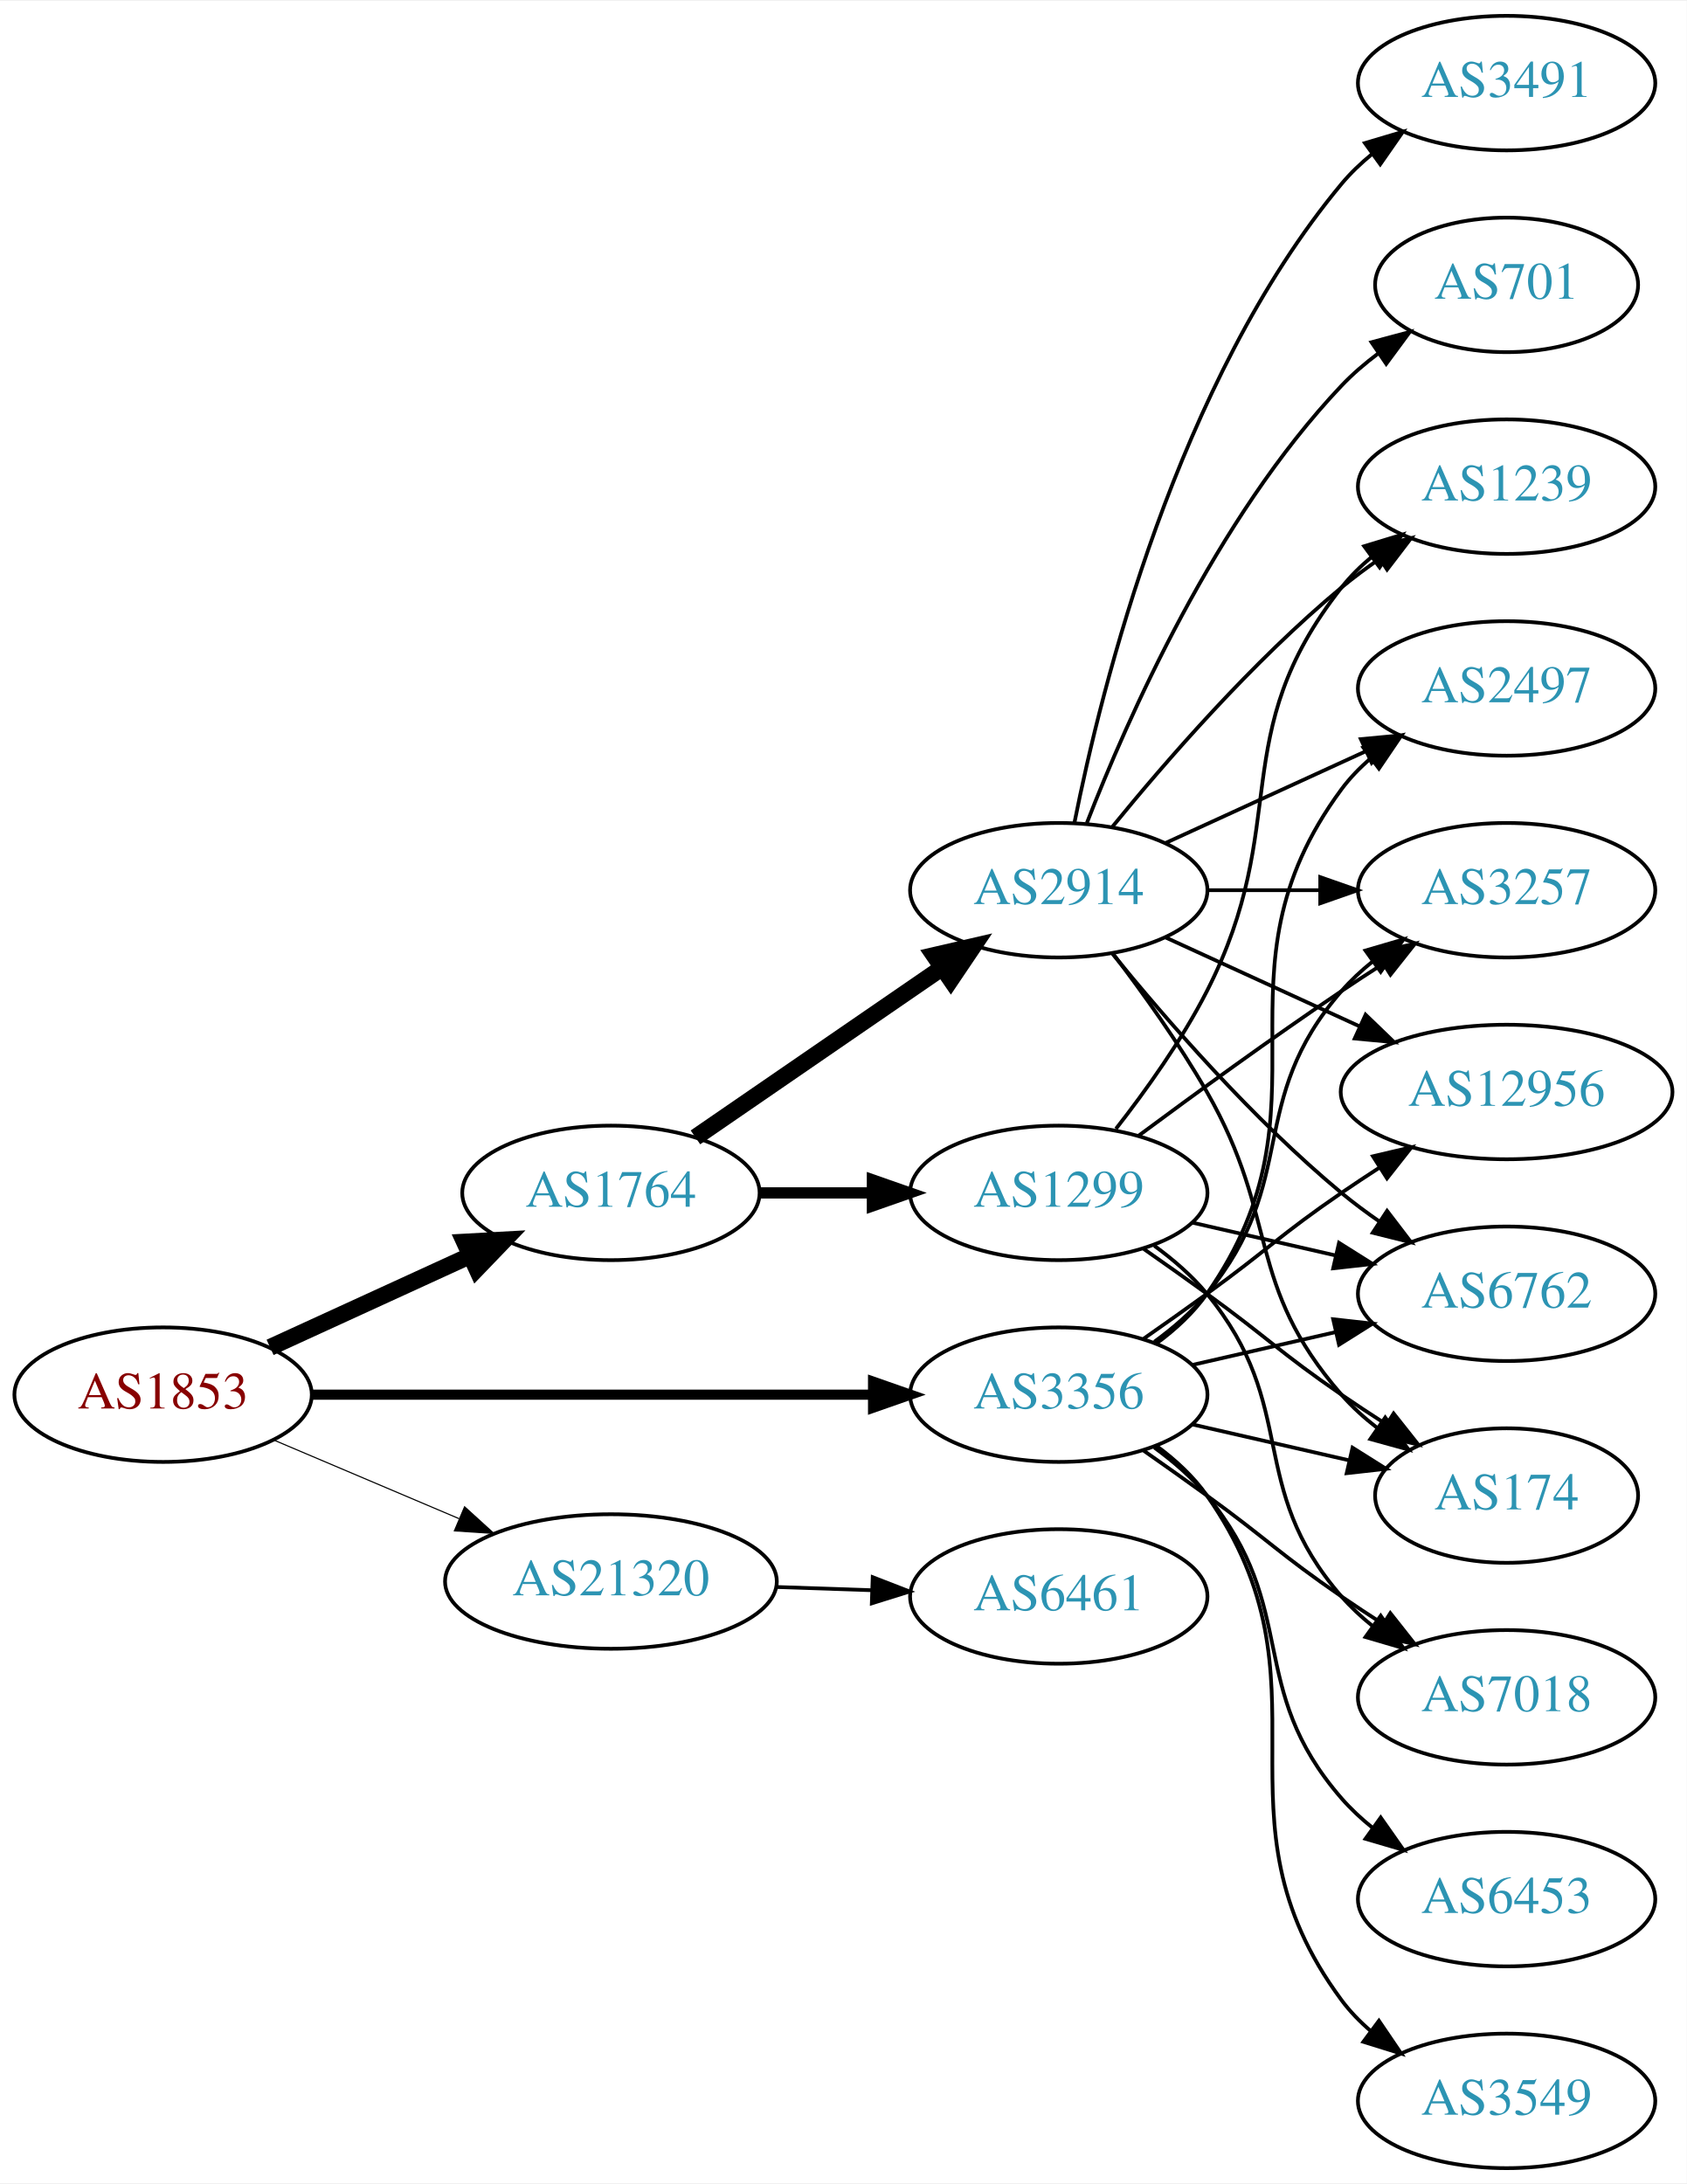
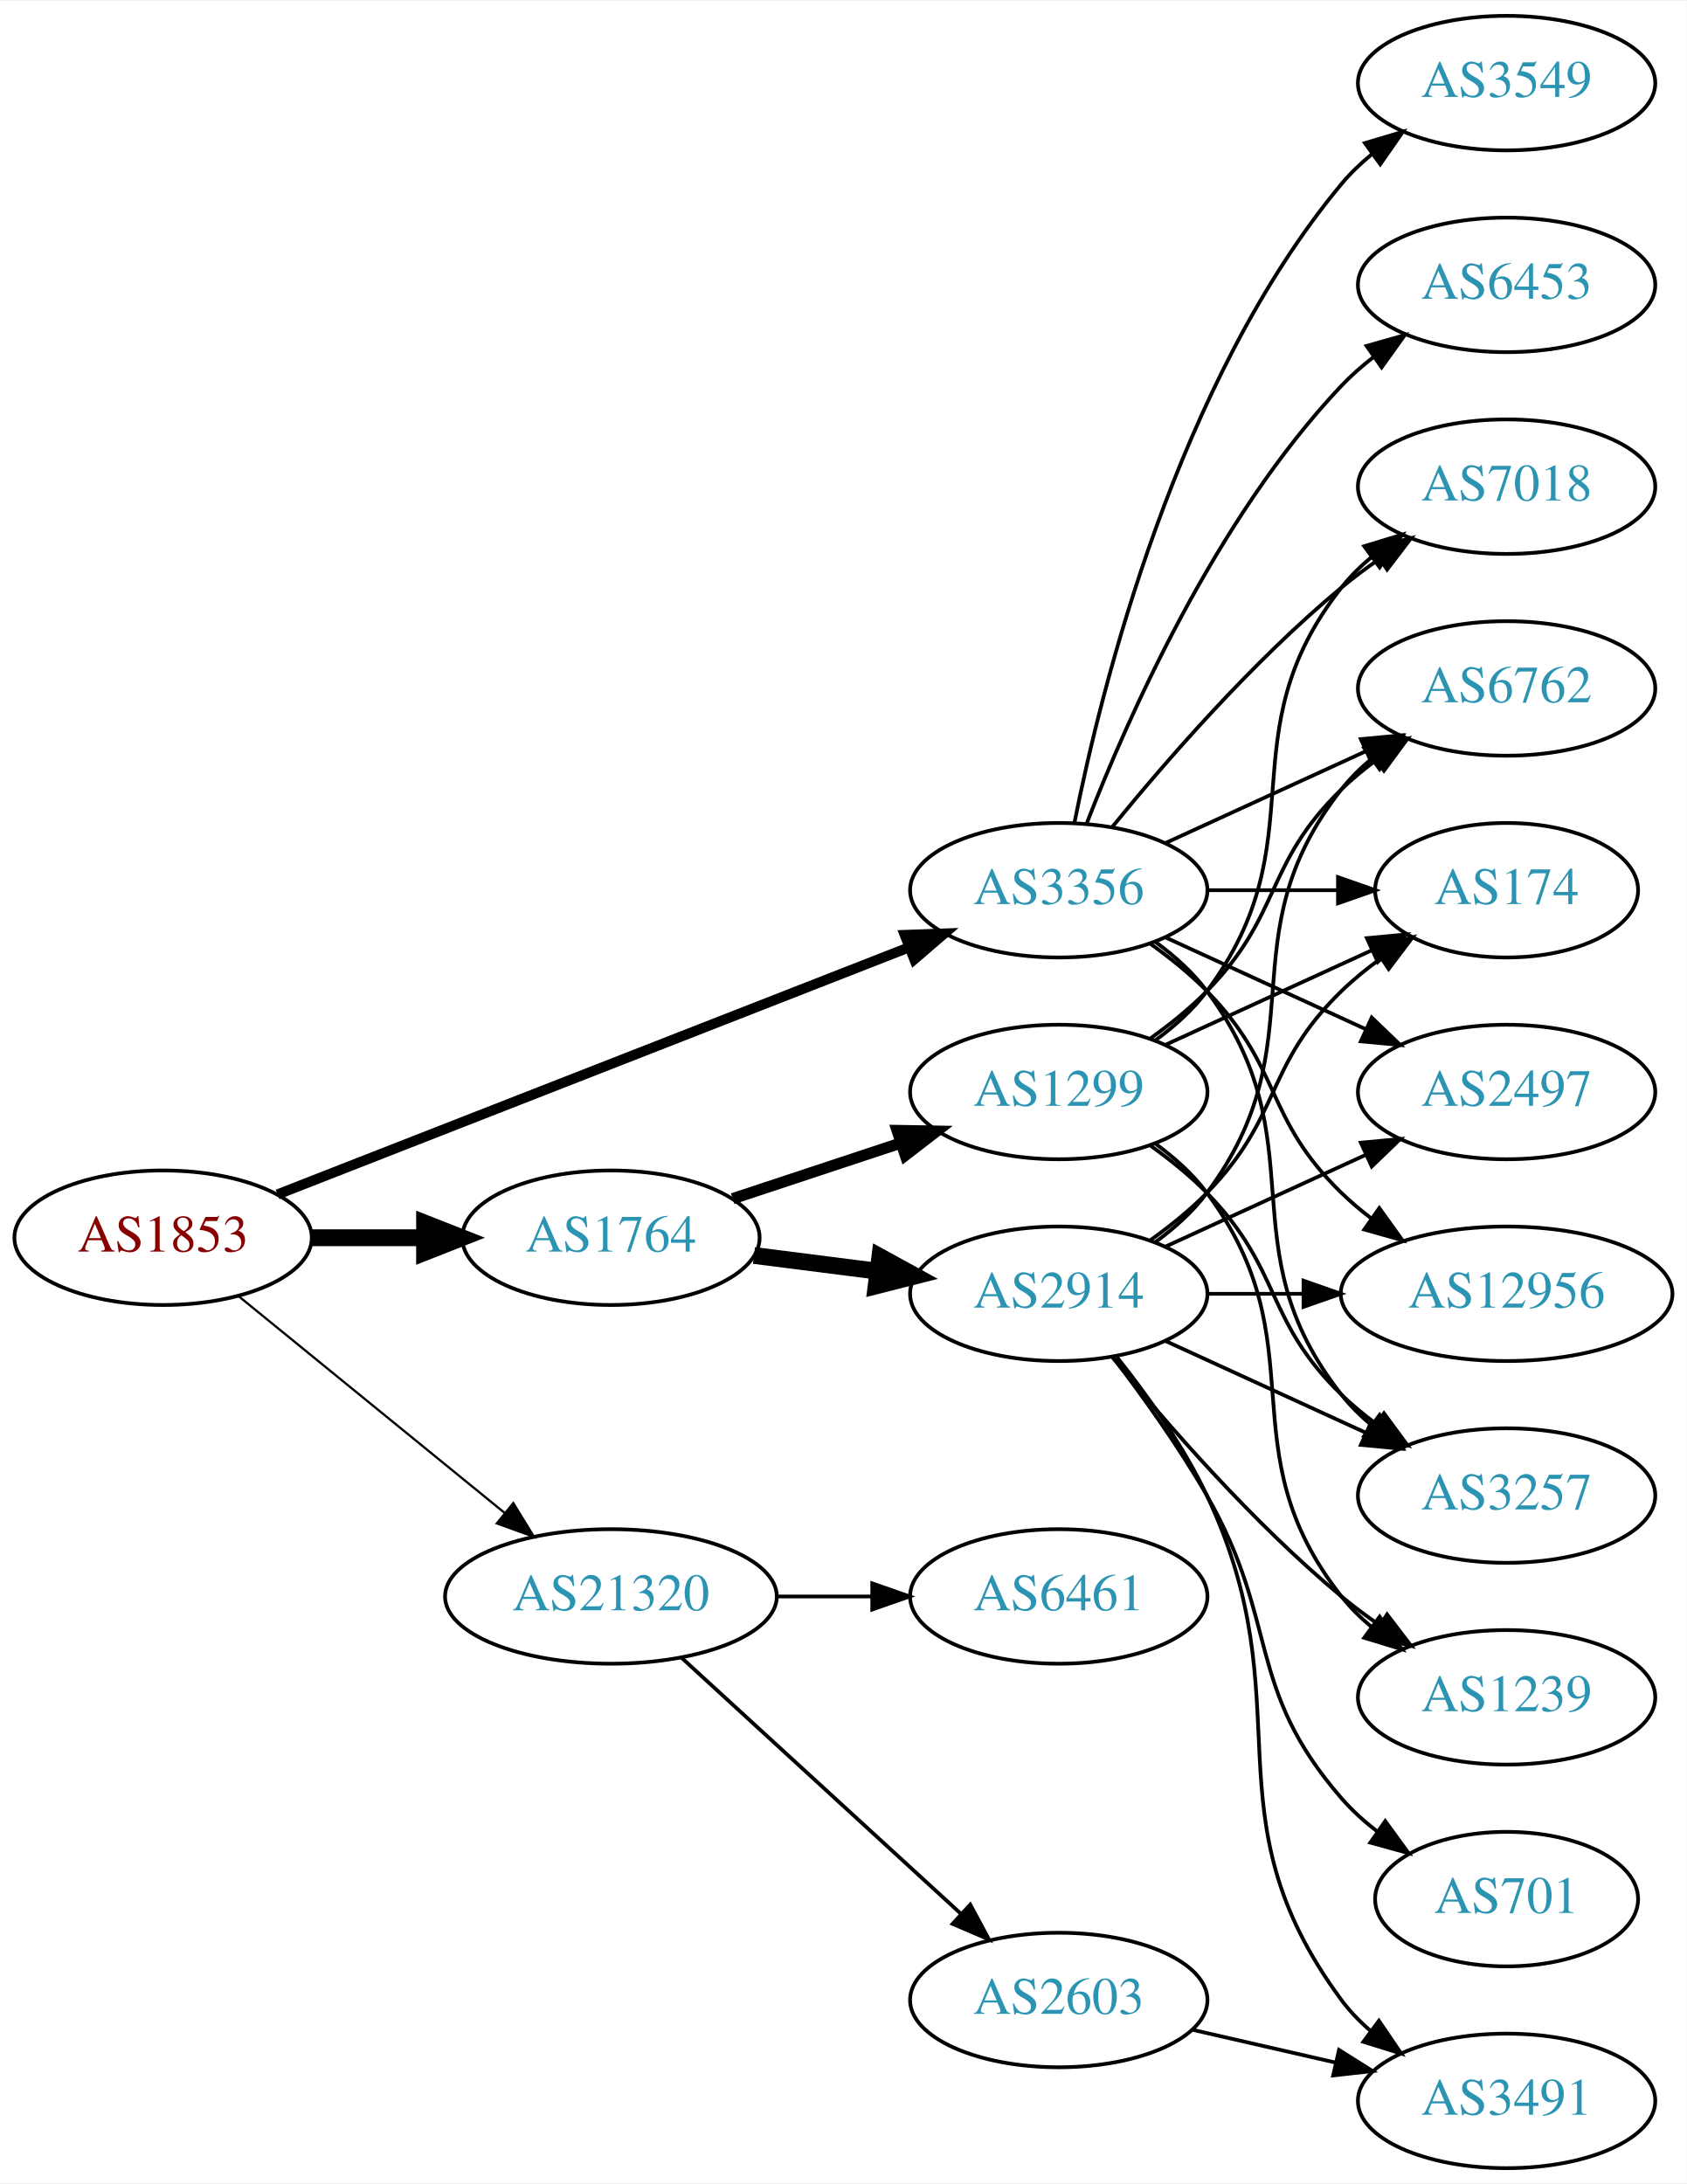
<svg xmlns="http://www.w3.org/2000/svg" xmlns:xlink="http://www.w3.org/1999/xlink" width="451pt" height="584pt" viewBox="0.00 0.00 451.37 584.00">
  <g id="graph0" class="graph" transform="scale(1 1) rotate(0) translate(4 580)">
    <polygon fill="white" stroke="none" points="-4,4 -4,-580 447.37,-580 447.37,4 -4,4" />
    <g id="node1" class="node">
      <g id="a_node1">
        <a xlink:href="/asn/1853" xlink:title="AS1853 ~ ACOnet Backbone [AT]">
-           <ellipse fill="#ffffff" stroke="black" cx="39.647" cy="-207" rx="39.794" ry="18" />
-           <text text-anchor="middle" x="39.647" y="-203.3" font-family="Times,serif" font-size="14.00" fill="#880000">AS1853</text>
+           <ellipse fill="#ffffff" stroke="black" cx="39.647" cy="-249" rx="39.794" ry="18" />
+           <text text-anchor="middle" x="39.647" y="-245.3" font-family="Times,serif" font-size="14.00" fill="#880000">AS1853</text>
        </a>
      </g>
    </g>
    <g id="node2" class="node">
      <g id="a_node2">
        <a xlink:href="/asn/1764" xlink:title="AS1764 ~ NEXTLAYER-AS [AT]">
-           <ellipse fill="#ffffff" stroke="black" cx="159.489" cy="-261" rx="39.794" ry="18" />
-           <text text-anchor="middle" x="159.489" y="-257.3" font-family="Times,serif" font-size="14.00" fill="#2c94b3">AS1764</text>
+           <ellipse fill="#ffffff" stroke="black" cx="159.489" cy="-249" rx="39.794" ry="18" />
+           <text text-anchor="middle" x="159.489" y="-245.3" font-family="Times,serif" font-size="14.00" fill="#2c94b3">AS1764</text>
        </a>
      </g>
    </g>
    <g id="edge1" class="edge">
-       <path fill="none" stroke="black" stroke-width="4.5" d="M68.275,-219.661C84.232,-226.973 104.503,-236.261 121.786,-244.181" />
-       <polygon fill="black" stroke="black" stroke-width="4.5" points="120.302,-247.832 131.033,-248.419 123.583,-240.673 120.302,-247.832" />
+       <path fill="none" stroke="black" stroke-width="4.5" d="M79.559,-249C89.112,-249 99.462,-249 109.425,-249" />
+       <polygon fill="black" stroke="black" stroke-width="4.5" points="109.617,-252.938 119.617,-249 109.617,-245.063 109.617,-252.938" />
    </g>
    <g id="node3" class="node">
      <g id="a_node3">
        <a xlink:href="/asn/3356" xlink:title="AS3356 ~ Level 3 Parent, LLC [US]">
-           <ellipse fill="#ffffff" stroke="black" cx="279.332" cy="-207" rx="39.794" ry="18" />
-           <text text-anchor="middle" x="279.332" y="-203.3" font-family="Times,serif" font-size="14.00" fill="#2c94b3">AS3356</text>
+           <ellipse fill="#ffffff" stroke="black" cx="279.332" cy="-342" rx="39.794" ry="18" />
+           <text text-anchor="middle" x="279.332" y="-338.3" font-family="Times,serif" font-size="14.00" fill="#2c94b3">AS3356</text>
        </a>
      </g>
    </g>
    <g id="edge2" class="edge">
-       <path fill="none" stroke="black" stroke-width="2.7" d="M79.364,-207C120.282,-207 184.922,-207 229.356,-207" />
-       <polygon fill="black" stroke="black" stroke-width="2.7" points="229.631,-210.5 239.631,-207 229.631,-203.5 229.631,-210.5" />
+       <path fill="none" stroke="black" stroke-width="2.7" d="M70.269,-260.59C112.996,-277.309 191.984,-308.214 239.385,-326.761" />
+       <polygon fill="black" stroke="black" stroke-width="2.7" points="238.122,-330.025 248.71,-330.41 240.673,-323.507 238.122,-330.025" />
    </g>
    <g id="node4" class="node">
      <g id="a_node4">
        <a xlink:href="/asn/21320" xlink:title="AS21320 ~ GEANT Vereniging [EU]">
-           <ellipse fill="#ffffff" stroke="black" cx="159.489" cy="-157" rx="44.393" ry="18" />
-           <text text-anchor="middle" x="159.489" y="-153.3" font-family="Times,serif" font-size="14.00" fill="#2c94b3">AS21320</text>
+           <ellipse fill="#ffffff" stroke="black" cx="159.489" cy="-153" rx="44.393" ry="18" />
+           <text text-anchor="middle" x="159.489" y="-149.3" font-family="Times,serif" font-size="14.00" fill="#2c94b3">AS21320</text>
        </a>
      </g>
    </g>
    <g id="edge3" class="edge">
-       <path fill="none" stroke="black" stroke-width="0.3" d="M69.173,-194.896C84.091,-188.566 102.59,-180.718 118.876,-173.808" />
-       <polygon fill="black" stroke="black" stroke-width="0.3" points="120.327,-176.994 128.166,-169.866 117.593,-170.55 120.327,-176.994" />
+       <path fill="none" stroke="black" stroke-width="0.6" d="M59.842,-233.362C79.158,-217.627 109.134,-193.207 130.976,-175.414" />
+       <polygon fill="black" stroke="black" stroke-width="0.6" points="133.366,-177.98 138.909,-168.951 128.945,-172.553 133.366,-177.98" />
    </g>
    <g id="node5" class="node">
      <g id="a_node5">
-         <a xlink:href="/asn/1299" xlink:title="AS1299 ~ Telia Carrier [EU]">
-           <ellipse fill="#ffffff" stroke="black" cx="279.332" cy="-261" rx="39.794" ry="18" />
-           <text text-anchor="middle" x="279.332" y="-257.3" font-family="Times,serif" font-size="14.00" fill="#2c94b3">AS1299</text>
+         <a xlink:href="/asn/2914" xlink:title="AS2914 ~ NTT America, Inc. [US]">
+           <ellipse fill="#ffffff" stroke="black" cx="279.332" cy="-234" rx="39.794" ry="18" />
+           <text text-anchor="middle" x="279.332" y="-230.3" font-family="Times,serif" font-size="14.00" fill="#2c94b3">AS2914</text>
        </a>
      </g>
    </g>
    <g id="edge4" class="edge">
-       <path fill="none" stroke="black" stroke-width="3" d="M199.402,-261C208.955,-261 219.305,-261 229.267,-261" />
-       <polygon fill="black" stroke="black" stroke-width="3" points="229.46,-264.5 239.46,-261 229.46,-257.5 229.46,-264.5" />
+       <path fill="none" stroke="black" stroke-width="4.5" d="M197.775,-244.254C208.307,-242.913 219.91,-241.436 230.95,-240.031" />
+       <polygon fill="black" stroke="black" stroke-width="4.5" points="231.461,-243.935 240.884,-238.767 230.466,-236.124 231.461,-243.935" />
    </g>
    <g id="node6" class="node">
      <g id="a_node6">
-         <a xlink:href="/asn/2914" xlink:title="AS2914 ~ NTT America, Inc. [US]">
-           <ellipse fill="#ffffff" stroke="black" cx="279.332" cy="-342" rx="39.794" ry="18" />
-           <text text-anchor="middle" x="279.332" y="-338.3" font-family="Times,serif" font-size="14.00" fill="#2c94b3">AS2914</text>
+         <a xlink:href="/asn/1299" xlink:title="AS1299 ~ Telia Carrier [EU]">
+           <ellipse fill="#ffffff" stroke="black" cx="279.332" cy="-288" rx="39.794" ry="18" />
+           <text text-anchor="middle" x="279.332" y="-284.3" font-family="Times,serif" font-size="14.00" fill="#2c94b3">AS1299</text>
        </a>
      </g>
    </g>
    <g id="edge5" class="edge">
-       <path fill="none" stroke="black" stroke-width="4.5" d="M182.103,-275.857C200.592,-288.565 227.405,-306.995 248.035,-321.175" />
-       <polygon fill="black" stroke="black" stroke-width="4.5" points="245.984,-324.544 256.455,-326.963 250.445,-318.054 245.984,-324.544" />
+       <path fill="none" stroke="black" stroke-width="3" d="M192.069,-259.451C205.806,-263.998 222.092,-269.387 236.792,-274.252" />
+       <polygon fill="black" stroke="black" stroke-width="3" points="236.071,-277.701 246.665,-277.52 238.271,-271.055 236.071,-277.701" />
    </g>
    <g id="node7" class="node">
      <g id="a_node7">
        <a xlink:href="/asn/174" xlink:title="AS174 ~ Cogent Communications [US]">
-           <ellipse fill="#ffffff" stroke="black" cx="399.174" cy="-180" rx="35.194" ry="18" />
-           <text text-anchor="middle" x="399.174" y="-176.3" font-family="Times,serif" font-size="14.00" fill="#2c94b3">AS174</text>
-         </a>
-       </g>
-     </g>
-     <g id="edge23" class="edge">
-       <path fill="none" stroke="black" d="M315.051,-199.045C328.143,-196.045 343.166,-192.604 356.806,-189.478" />
-       <polygon fill="black" stroke="black" points="357.948,-192.807 366.914,-187.162 356.384,-185.984 357.948,-192.807" />
+           <ellipse fill="#ffffff" stroke="black" cx="399.174" cy="-342" rx="35.194" ry="18" />
+           <text text-anchor="middle" x="399.174" y="-338.3" font-family="Times,serif" font-size="14.00" fill="#2c94b3">AS174</text>
+         </a>
+       </g>
+     </g>
+     <g id="edge26" class="edge">
+       <path fill="none" stroke="black" d="M319.244,-342C330.331,-342 342.491,-342 353.873,-342" />
+       <polygon fill="black" stroke="black" points="354.055,-345.5 364.055,-342 354.055,-338.5 354.055,-345.5" />
    </g>
    <g id="node8" class="node">
      <g id="a_node8">
-         <a xlink:href="/asn/2497" xlink:title="AS2497 ~ Internet Initiative Japan Inc. [JP]">
+         <a xlink:href="/asn/6762" xlink:title="AS6762 ~ TELECOM ITALIA SPARKLE S.p.A. [IT]">
          <ellipse fill="#ffffff" stroke="black" cx="399.174" cy="-396" rx="39.794" ry="18" />
-           <text text-anchor="middle" x="399.174" y="-392.3" font-family="Times,serif" font-size="14.00" fill="#2c94b3">AS2497</text>
+           <text text-anchor="middle" x="399.174" y="-392.3" font-family="Times,serif" font-size="14.00" fill="#2c94b3">AS6762</text>
        </a>
      </g>
    </g>
    <g id="edge22" class="edge">
-       <path fill="none" stroke="black" d="M305.491,-220.716C310.555,-224.455 315.411,-228.904 318.978,-234 354.592,-284.869 318.075,-319.059 354.978,-369 357.212,-372.023 359.894,-374.786 362.815,-377.293" />
-       <polygon fill="black" stroke="black" points="360.841,-380.186 370.959,-383.331 365.01,-374.563 360.841,-380.186" />
-     </g>
-     <g id="node9" class="node">
-       <g id="a_node9">
+       <path fill="none" stroke="black" d="M307.96,-354.661C323.917,-361.973 344.188,-371.261 361.471,-379.181" />
+       <polygon fill="black" stroke="black" points="360.169,-382.435 370.718,-383.419 363.085,-376.071 360.169,-382.435" />
+     </g>
+     <g id="node11" class="node">
+       <g id="a_node11">
        <a xlink:href="/asn/3257" xlink:title="AS3257 ~ GTT [DE]">
-           <ellipse fill="#ffffff" stroke="black" cx="399.174" cy="-342" rx="39.794" ry="18" />
-           <text text-anchor="middle" x="399.174" y="-338.3" font-family="Times,serif" font-size="14.00" fill="#2c94b3">AS3257</text>
-         </a>
-       </g>
-     </g>
-     <g id="edge25" class="edge">
-       <path fill="none" stroke="black" d="M304.912,-221.156C310.007,-224.872 315.02,-229.201 318.978,-234 344.043,-264.394 329.144,-285.258 354.978,-315 357.443,-317.838 360.28,-320.477 363.297,-322.906" />
-       <polygon fill="black" stroke="black" points="361.408,-325.858 371.575,-328.836 365.484,-320.167 361.408,-325.858" />
+           <ellipse fill="#ffffff" stroke="black" cx="399.174" cy="-180" rx="39.794" ry="18" />
+           <text text-anchor="middle" x="399.174" y="-176.3" font-family="Times,serif" font-size="14.00" fill="#2c94b3">AS3257</text>
+         </a>
+       </g>
+     </g>
+     <g id="edge23" class="edge">
+       <path fill="none" stroke="black" d="M305.262,-328.118C310.338,-324.389 315.256,-319.984 318.978,-315 349.249,-274.458 323.679,-246.754 354.978,-207 357.303,-204.047 360.047,-201.33 363.006,-198.853" />
+       <polygon fill="black" stroke="black" points="365.199,-201.585 371.203,-192.855 361.065,-195.936 365.199,-201.585" />
    </g>
    <g id="node13" class="node">
      <g id="a_node13">
-         <a xlink:href="/asn/6762" xlink:title="AS6762 ~ TELECOM ITALIA SPARKLE S.p.A. [IT]">
-           <ellipse fill="#ffffff" stroke="black" cx="399.174" cy="-234" rx="39.794" ry="18" />
-           <text text-anchor="middle" x="399.174" y="-230.3" font-family="Times,serif" font-size="14.00" fill="#2c94b3">AS6762</text>
-         </a>
-       </g>
-     </g>
-     <g id="edge26" class="edge">
-       <path fill="none" stroke="black" d="M315.051,-214.955C327.051,-217.704 340.672,-220.825 353.364,-223.733" />
-       <polygon fill="black" stroke="black" points="352.767,-227.187 363.296,-226.009 354.33,-220.364 352.767,-227.187" />
+         <a xlink:href="/asn/2497" xlink:title="AS2497 ~ Internet Initiative Japan Inc. [JP]">
+           <ellipse fill="#ffffff" stroke="black" cx="399.174" cy="-288" rx="39.794" ry="18" />
+           <text text-anchor="middle" x="399.174" y="-284.3" font-family="Times,serif" font-size="14.00" fill="#2c94b3">AS2497</text>
+         </a>
+       </g>
+     </g>
+     <g id="edge25" class="edge">
+       <path fill="none" stroke="black" d="M307.96,-329.339C323.917,-322.027 344.188,-312.739 361.471,-304.819" />
+       <polygon fill="black" stroke="black" points="363.085,-307.929 370.718,-300.581 360.169,-301.565 363.085,-307.929" />
    </g>
    <g id="node14" class="node">
      <g id="a_node14">
        <a xlink:href="/asn/12956" xlink:title="AS12956 ~ TELXIUS [ES]">
-           <ellipse fill="#ffffff" stroke="black" cx="399.174" cy="-288" rx="44.393" ry="18" />
-           <text text-anchor="middle" x="399.174" y="-284.3" font-family="Times,serif" font-size="14.00" fill="#2c94b3">AS12956</text>
-         </a>
-       </g>
-     </g>
-     <g id="edge19" class="edge">
-       <path fill="none" stroke="black" d="M302.089,-222.009C307.623,-225.879 313.542,-230.064 318.978,-234 335.178,-245.729 338.483,-249.689 354.978,-261 358.249,-263.243 361.699,-265.528 365.166,-267.773" />
-       <polygon fill="black" stroke="black" points="363.408,-270.803 373.724,-273.22 367.167,-264.898 363.408,-270.803" />
+           <ellipse fill="#ffffff" stroke="black" cx="399.174" cy="-234" rx="44.393" ry="18" />
+           <text text-anchor="middle" x="399.174" y="-230.3" font-family="Times,serif" font-size="14.00" fill="#2c94b3">AS12956</text>
+         </a>
+       </g>
+     </g>
+     <g id="edge21" class="edge">
+       <path fill="none" stroke="black" d="M303.926,-327.611C309.182,-323.852 314.513,-319.563 318.978,-315 339.151,-294.383 334.285,-281.094 354.978,-261 357.464,-258.586 360.202,-256.278 363.055,-254.1" />
+       <polygon fill="black" stroke="black" points="365.11,-256.934 371.291,-248.329 361.092,-251.202 365.11,-256.934" />
    </g>
    <g id="node15" class="node">
      <g id="a_node15">
        <a xlink:href="/asn/7018" xlink:title="AS7018 ~ AT&amp;T Services, Inc. [US]">
-           <ellipse fill="#ffffff" stroke="black" cx="399.174" cy="-126" rx="39.794" ry="18" />
-           <text text-anchor="middle" x="399.174" y="-122.3" font-family="Times,serif" font-size="14.00" fill="#2c94b3">AS7018</text>
+           <ellipse fill="#ffffff" stroke="black" cx="399.174" cy="-450" rx="39.794" ry="18" />
+           <text text-anchor="middle" x="399.174" y="-446.3" font-family="Times,serif" font-size="14.00" fill="#2c94b3">AS7018</text>
        </a>
      </g>
    </g>
    <g id="edge24" class="edge">
-       <path fill="none" stroke="black" d="M302.089,-191.991C307.623,-188.121 313.542,-183.936 318.978,-180 335.178,-168.271 338.483,-164.311 354.978,-153 358.506,-150.581 362.244,-148.111 365.985,-145.698" />
-       <polygon fill="black" stroke="black" points="368.057,-148.528 374.626,-140.216 364.307,-142.618 368.057,-148.528" />
+       <path fill="none" stroke="black" d="M293.751,-359.065C307.865,-376.375 331.28,-403.345 354.978,-423 358.194,-425.668 361.695,-428.27 365.265,-430.741" />
+       <polygon fill="black" stroke="black" points="363.343,-433.666 373.622,-436.236 367.189,-427.817 363.343,-433.666" />
    </g>
    <g id="node16" class="node">
      <g id="a_node16">
-         <a xlink:href="/asn/3549" xlink:title="AS3549 ~ Level 3 Parent, LLC [US]">
-           <ellipse fill="#ffffff" stroke="black" cx="399.174" cy="-18" rx="39.794" ry="18" />
-           <text text-anchor="middle" x="399.174" y="-14.3" font-family="Times,serif" font-size="14.00" fill="#2c94b3">AS3549</text>
-         </a>
-       </g>
-     </g>
-     <g id="edge20" class="edge">
-       <path fill="none" stroke="black" d="M305.491,-193.284C310.555,-189.545 315.411,-185.096 318.978,-180 354.592,-129.131 318.075,-94.941 354.978,-45 357.212,-41.977 359.894,-39.214 362.815,-36.707" />
-       <polygon fill="black" stroke="black" points="365.01,-39.437 370.959,-30.669 360.841,-33.814 365.01,-39.437" />
+         <a xlink:href="/asn/6453" xlink:title="AS6453 ~ TATA COMMUNICATIONS (AMERICA) INC [US]">
+           <ellipse fill="#ffffff" stroke="black" cx="399.174" cy="-504" rx="39.794" ry="18" />
+           <text text-anchor="middle" x="399.174" y="-500.3" font-family="Times,serif" font-size="14.00" fill="#2c94b3">AS6453</text>
+         </a>
+       </g>
+     </g>
+     <g id="edge19" class="edge">
+       <path fill="none" stroke="black" d="M286.855,-359.994C297.605,-387.728 321.262,-441.429 354.978,-477 357.564,-479.728 360.481,-482.294 363.55,-484.677" />
+       <polygon fill="black" stroke="black" points="361.704,-487.658 371.898,-490.543 365.728,-481.93 361.704,-487.658" />
    </g>
    <g id="node17" class="node">
      <g id="a_node17">
-         <a xlink:href="/asn/6453" xlink:title="AS6453 ~ TATA COMMUNICATIONS (AMERICA) INC [US]">
-           <ellipse fill="#ffffff" stroke="black" cx="399.174" cy="-72" rx="39.794" ry="18" />
-           <text text-anchor="middle" x="399.174" y="-68.3" font-family="Times,serif" font-size="14.00" fill="#2c94b3">AS6453</text>
-         </a>
-       </g>
-     </g>
-     <g id="edge21" class="edge">
-       <path fill="none" stroke="black" d="M304.912,-192.844C310.007,-189.128 315.02,-184.799 318.978,-180 344.043,-149.606 329.144,-128.742 354.978,-99 357.443,-96.162 360.28,-93.523 363.297,-91.094" />
-       <polygon fill="black" stroke="black" points="365.484,-93.833 371.575,-85.164 361.408,-88.142 365.484,-93.833" />
+         <a xlink:href="/asn/3549" xlink:title="AS3549 ~ Level 3 Parent, LLC [US]">
+           <ellipse fill="#ffffff" stroke="black" cx="399.174" cy="-558" rx="39.794" ry="18" />
+           <text text-anchor="middle" x="399.174" y="-554.3" font-family="Times,serif" font-size="14.00" fill="#2c94b3">AS3549</text>
+         </a>
+       </g>
+     </g>
+     <g id="edge20" class="edge">
+       <path fill="none" stroke="black" d="M283.53,-360.073C290.694,-396.141 310.968,-478.125 354.978,-531 357.383,-533.889 360.179,-536.563 363.172,-539.013" />
+       <polygon fill="black" stroke="black" points="361.26,-541.95 371.415,-544.973 365.361,-536.277 361.26,-541.95" />
    </g>
    <g id="node18" class="node">
      <g id="a_node18">
+         <a xlink:href="/asn/2603" xlink:title="AS2603 ~ NORDUnet [NO]">
+           <ellipse fill="#ffffff" stroke="black" cx="279.332" cy="-45" rx="39.794" ry="18" />
+           <text text-anchor="middle" x="279.332" y="-41.3" font-family="Times,serif" font-size="14.00" fill="#2c94b3">AS2603</text>
+         </a>
+       </g>
+     </g>
+     <g id="edge27" class="edge">
+       <path fill="none" stroke="black" d="M178.387,-136.597C198.315,-118.333 230.672,-88.678 253.15,-68.079" />
+       <polygon fill="black" stroke="black" points="255.644,-70.54 260.652,-61.203 250.914,-65.38 255.644,-70.54" />
+     </g>
+     <g id="node19" class="node">
+       <g id="a_node19">
        <a xlink:href="/asn/6461" xlink:title="AS6461 ~ Zayo Bandwidth [US]">
          <ellipse fill="#ffffff" stroke="black" cx="279.332" cy="-153" rx="39.794" ry="18" />
          <text text-anchor="middle" x="279.332" y="-149.3" font-family="Times,serif" font-size="14.00" fill="#2c94b3">AS6461</text>
        </a>
      </g>
    </g>
-     <g id="edge27" class="edge">
-       <path fill="none" stroke="black" d="M203.7,-155.533C212.013,-155.251 220.775,-154.954 229.258,-154.666" />
-       <polygon fill="black" stroke="black" points="229.541,-158.158 239.416,-154.321 229.303,-151.162 229.541,-158.158" />
-     </g>
-     <g id="edge14" class="edge">
-       <path fill="none" stroke="black" d="M302.089,-245.991C307.623,-242.121 313.542,-237.936 318.978,-234 335.178,-222.271 338.483,-218.311 354.978,-207 358.773,-204.398 362.81,-201.738 366.833,-199.151" />
-       <polygon fill="black" stroke="black" points="368.94,-201.96 375.521,-193.657 365.199,-196.044 368.94,-201.96" />
-     </g>
-     <g id="edge17" class="edge">
-       <path fill="none" stroke="black" d="M300.662,-276.277C315.524,-287.304 336.269,-302.407 354.978,-315 358.527,-317.389 362.277,-319.839 366.026,-322.242" />
-       <polygon fill="black" stroke="black" points="364.352,-325.325 374.674,-327.712 368.094,-319.409 364.352,-325.325" />
-     </g>
-     <g id="node11" class="node">
-       <g id="a_node11">
-         <a xlink:href="/asn/1239" xlink:title="AS1239 ~ Sprint [US]">
-           <ellipse fill="#ffffff" stroke="black" cx="399.174" cy="-450" rx="39.794" ry="18" />
-           <text text-anchor="middle" x="399.174" y="-446.3" font-family="Times,serif" font-size="14.00" fill="#2c94b3">AS1239</text>
-         </a>
-       </g>
-     </g>
-     <g id="edge16" class="edge">
-       <path fill="none" stroke="black" d="M294.628,-278.14C302.614,-288.353 312.276,-301.853 318.978,-315 341.958,-360.077 323.679,-383.246 354.978,-423 357.303,-425.953 360.047,-428.67 363.006,-431.147" />
-       <polygon fill="black" stroke="black" points="361.065,-434.064 371.203,-437.145 365.199,-428.415 361.065,-434.064" />
-     </g>
-     <g id="edge18" class="edge">
-       <path fill="none" stroke="black" d="M315.051,-253.045C327.051,-250.296 340.672,-247.175 353.364,-244.267" />
-       <polygon fill="black" stroke="black" points="354.33,-247.636 363.296,-241.991 352.767,-240.813 354.33,-247.636" />
-     </g>
-     <g id="edge15" class="edge">
-       <path fill="none" stroke="black" d="M304.912,-246.844C310.007,-243.128 315.02,-238.799 318.978,-234 344.043,-203.606 329.144,-182.742 354.978,-153 357.443,-150.162 360.28,-147.523 363.297,-145.094" />
-       <polygon fill="black" stroke="black" points="365.484,-147.833 371.575,-139.164 361.408,-142.142 365.484,-147.833" />
+     <g id="edge28" class="edge">
+       <path fill="none" stroke="black" d="M203.7,-153C212.013,-153 220.775,-153 229.258,-153" />
+       <polygon fill="black" stroke="black" points="229.416,-156.5 239.416,-153 229.416,-149.5 229.416,-156.5" />
    </g>
    <g id="edge6" class="edge">
-       <path fill="none" stroke="black" d="M293.793,-325.087C301.686,-314.73 311.535,-301.008 318.978,-288 338.543,-253.806 329.144,-236.742 354.978,-207 357.784,-203.77 361.071,-200.797 364.559,-198.098" />
-       <polygon fill="black" stroke="black" points="366.693,-200.878 372.925,-192.31 362.71,-195.121 366.693,-200.878" />
+       <path fill="none" stroke="black" d="M303.926,-248.389C309.182,-252.148 314.513,-256.437 318.978,-261 339.151,-281.617 334.285,-294.906 354.978,-315 358.206,-318.134 361.857,-321.089 365.635,-323.812" />
+       <polygon fill="black" stroke="black" points="363.732,-326.75 373.995,-329.383 367.614,-320.925 363.732,-326.75" />
    </g>
    <g id="edge7" class="edge">
-       <path fill="none" stroke="black" d="M307.96,-354.661C323.917,-361.973 344.188,-371.261 361.471,-379.181" />
-       <polygon fill="black" stroke="black" points="360.169,-382.435 370.718,-383.419 363.085,-376.071 360.169,-382.435" />
+       <path fill="none" stroke="black" d="M305.262,-247.882C310.338,-251.611 315.256,-256.016 318.978,-261 349.249,-301.542 323.679,-329.246 354.978,-369 357.303,-371.953 360.047,-374.67 363.006,-377.147" />
+       <polygon fill="black" stroke="black" points="361.065,-380.064 371.203,-383.145 365.199,-374.415 361.065,-380.064" />
+     </g>
+     <g id="node9" class="node">
+       <g id="a_node9">
+         <a xlink:href="/asn/701" xlink:title="AS701 ~ UUNET [US]">
+           <ellipse fill="#ffffff" stroke="black" cx="399.174" cy="-72" rx="35.194" ry="18" />
+           <text text-anchor="middle" x="399.174" y="-68.3" font-family="Times,serif" font-size="14.00" fill="#2c94b3">AS701</text>
+         </a>
+       </g>
    </g>
    <g id="edge8" class="edge">
-       <path fill="none" stroke="black" d="M319.244,-342C328.798,-342 339.147,-342 349.11,-342" />
-       <polygon fill="black" stroke="black" points="349.302,-345.5 359.302,-342 349.302,-338.5 349.302,-345.5" />
+       <path fill="none" stroke="black" d="M293.793,-217.087C301.686,-206.73 311.535,-193.008 318.978,-180 338.543,-145.806 329.144,-128.742 354.978,-99 357.784,-95.77 361.071,-92.797 364.559,-90.098" />
+       <polygon fill="black" stroke="black" points="366.693,-92.878 372.925,-84.31 362.71,-87.121 366.693,-92.878" />
    </g>
    <g id="node10" class="node">
      <g id="a_node10">
-         <a xlink:href="/asn/701" xlink:title="AS701 ~ UUNET [US]">
-           <ellipse fill="#ffffff" stroke="black" cx="399.174" cy="-504" rx="35.194" ry="18" />
-           <text text-anchor="middle" x="399.174" y="-500.3" font-family="Times,serif" font-size="14.00" fill="#2c94b3">AS701</text>
+         <a xlink:href="/asn/1239" xlink:title="AS1239 ~ Sprint [US]">
+           <ellipse fill="#ffffff" stroke="black" cx="399.174" cy="-126" rx="39.794" ry="18" />
+           <text text-anchor="middle" x="399.174" y="-122.3" font-family="Times,serif" font-size="14.00" fill="#2c94b3">AS1239</text>
        </a>
      </g>
    </g>
    <g id="edge9" class="edge">
-       <path fill="none" stroke="black" d="M286.855,-359.994C297.605,-387.728 321.262,-441.429 354.978,-477 357.921,-480.105 361.294,-483.001 364.83,-485.655" />
-       <polygon fill="black" stroke="black" points="363.015,-488.654 373.249,-491.397 366.959,-482.871 363.015,-488.654" />
+       <path fill="none" stroke="black" d="M293.751,-216.935C307.865,-199.625 331.28,-172.655 354.978,-153 358.194,-150.332 361.695,-147.73 365.265,-145.259" />
+       <polygon fill="black" stroke="black" points="367.189,-148.183 373.622,-139.764 363.343,-142.334 367.189,-148.183" />
    </g>
    <g id="edge10" class="edge">
-       <path fill="none" stroke="black" d="M293.751,-359.065C307.865,-376.375 331.28,-403.345 354.978,-423 358.194,-425.668 361.695,-428.27 365.265,-430.741" />
-       <polygon fill="black" stroke="black" points="363.343,-433.666 373.622,-436.236 367.189,-427.817 363.343,-433.666" />
+       <path fill="none" stroke="black" d="M307.96,-221.339C323.917,-214.027 344.188,-204.739 361.471,-196.819" />
+       <polygon fill="black" stroke="black" points="363.085,-199.929 370.718,-192.581 360.169,-193.565 363.085,-199.929" />
    </g>
    <g id="node12" class="node">
      <g id="a_node12">
        <a xlink:href="/asn/3491" xlink:title="AS3491 ~ PCCW Global, Inc. [US]">
-           <ellipse fill="#ffffff" stroke="black" cx="399.174" cy="-558" rx="39.794" ry="18" />
-           <text text-anchor="middle" x="399.174" y="-554.3" font-family="Times,serif" font-size="14.00" fill="#2c94b3">AS3491</text>
+           <ellipse fill="#ffffff" stroke="black" cx="399.174" cy="-18" rx="39.794" ry="18" />
+           <text text-anchor="middle" x="399.174" y="-14.3" font-family="Times,serif" font-size="14.00" fill="#2c94b3">AS3491</text>
        </a>
      </g>
    </g>
    <g id="edge11" class="edge">
-       <path fill="none" stroke="black" d="M283.53,-360.073C290.694,-396.141 310.968,-478.125 354.978,-531 357.383,-533.889 360.179,-536.563 363.172,-539.013" />
-       <polygon fill="black" stroke="black" points="361.26,-541.95 371.415,-544.973 365.361,-536.277 361.26,-541.95" />
+       <path fill="none" stroke="black" d="M294.932,-217.009C303.019,-206.845 312.681,-193.345 318.978,-180 345.477,-123.841 318.075,-94.941 354.978,-45 357.212,-41.977 359.894,-39.214 362.815,-36.707" />
+       <polygon fill="black" stroke="black" points="365.01,-39.437 370.959,-30.669 360.841,-33.814 365.01,-39.437" />
    </g>
    <g id="edge12" class="edge">
-       <path fill="none" stroke="black" d="M293.751,-324.935C307.865,-307.625 331.28,-280.655 354.978,-261 358.194,-258.332 361.695,-255.73 365.265,-253.259" />
-       <polygon fill="black" stroke="black" points="367.189,-256.183 373.622,-247.764 363.343,-250.334 367.189,-256.183" />
+       <path fill="none" stroke="black" d="M307.96,-246.661C323.917,-253.973 344.188,-263.261 361.471,-271.181" />
+       <polygon fill="black" stroke="black" points="360.169,-274.435 370.718,-275.419 363.085,-268.071 360.169,-274.435" />
    </g>
    <g id="edge13" class="edge">
-       <path fill="none" stroke="black" d="M307.96,-329.339C323.458,-322.238 343.025,-313.272 359.971,-305.506" />
-       <polygon fill="black" stroke="black" points="361.441,-308.683 369.074,-301.335 358.525,-302.319 361.441,-308.683" />
+       <path fill="none" stroke="black" d="M319.244,-234C327.347,-234 336.022,-234 344.548,-234" />
+       <polygon fill="black" stroke="black" points="344.826,-237.5 354.826,-234 344.826,-230.5 344.826,-237.5" />
+     </g>
+     <g id="edge18" class="edge">
+       <path fill="none" stroke="black" d="M307.96,-300.661C324.377,-308.183 345.358,-317.798 362.955,-325.861" />
+       <polygon fill="black" stroke="black" points="361.783,-329.174 372.332,-330.158 364.7,-322.811 361.783,-329.174" />
+     </g>
+     <g id="edge14" class="edge">
+       <path fill="none" stroke="black" d="M303.926,-302.389C309.182,-306.148 314.513,-310.437 318.978,-315 339.151,-335.617 334.285,-348.906 354.978,-369 357.823,-371.763 360.997,-374.386 364.297,-376.834" />
+       <polygon fill="black" stroke="black" points="362.414,-379.786 372.645,-382.538 366.363,-374.006 362.414,-379.786" />
+     </g>
+     <g id="edge17" class="edge">
+       <path fill="none" stroke="black" d="M305.262,-274.118C310.338,-270.389 315.256,-265.984 318.978,-261 349.249,-220.458 323.679,-192.754 354.978,-153 357.303,-150.047 360.047,-147.33 363.006,-144.853" />
+       <polygon fill="black" stroke="black" points="365.199,-147.585 371.203,-138.855 361.065,-141.936 365.199,-147.585" />
+     </g>
+     <g id="edge16" class="edge">
+       <path fill="none" stroke="black" d="M303.926,-273.611C309.182,-269.852 314.513,-265.563 318.978,-261 339.151,-240.383 334.285,-227.094 354.978,-207 357.823,-204.237 360.997,-201.614 364.297,-199.166" />
+       <polygon fill="black" stroke="black" points="366.363,-201.994 372.645,-193.462 362.414,-196.214 366.363,-201.994" />
+     </g>
+     <g id="edge15" class="edge">
+       <path fill="none" stroke="black" d="M305.262,-301.882C310.338,-305.611 315.256,-310.016 318.978,-315 349.249,-355.542 323.679,-383.246 354.978,-423 357.303,-425.953 360.047,-428.67 363.006,-431.147" />
+       <polygon fill="black" stroke="black" points="361.065,-434.064 371.203,-437.145 365.199,-428.415 361.065,-434.064" />
+     </g>
+     <g id="edge29" class="edge">
+       <path fill="none" stroke="black" d="M315.051,-37.045C327.051,-34.296 340.672,-31.175 353.364,-28.267" />
+       <polygon fill="black" stroke="black" points="354.33,-31.636 363.296,-25.991 352.767,-24.813 354.33,-31.636" />
    </g>
  </g>
</svg>
